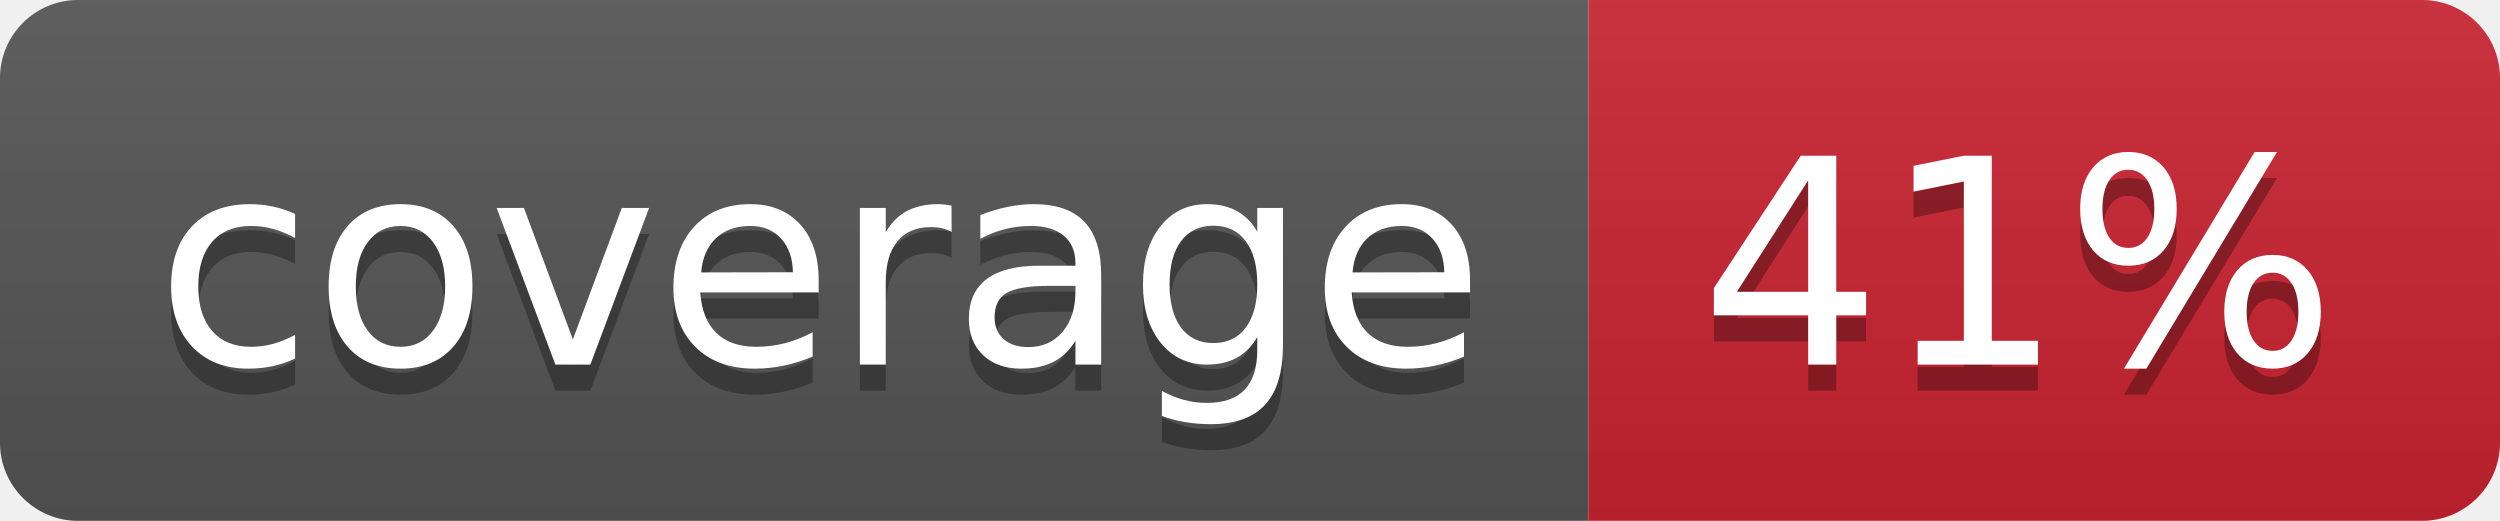
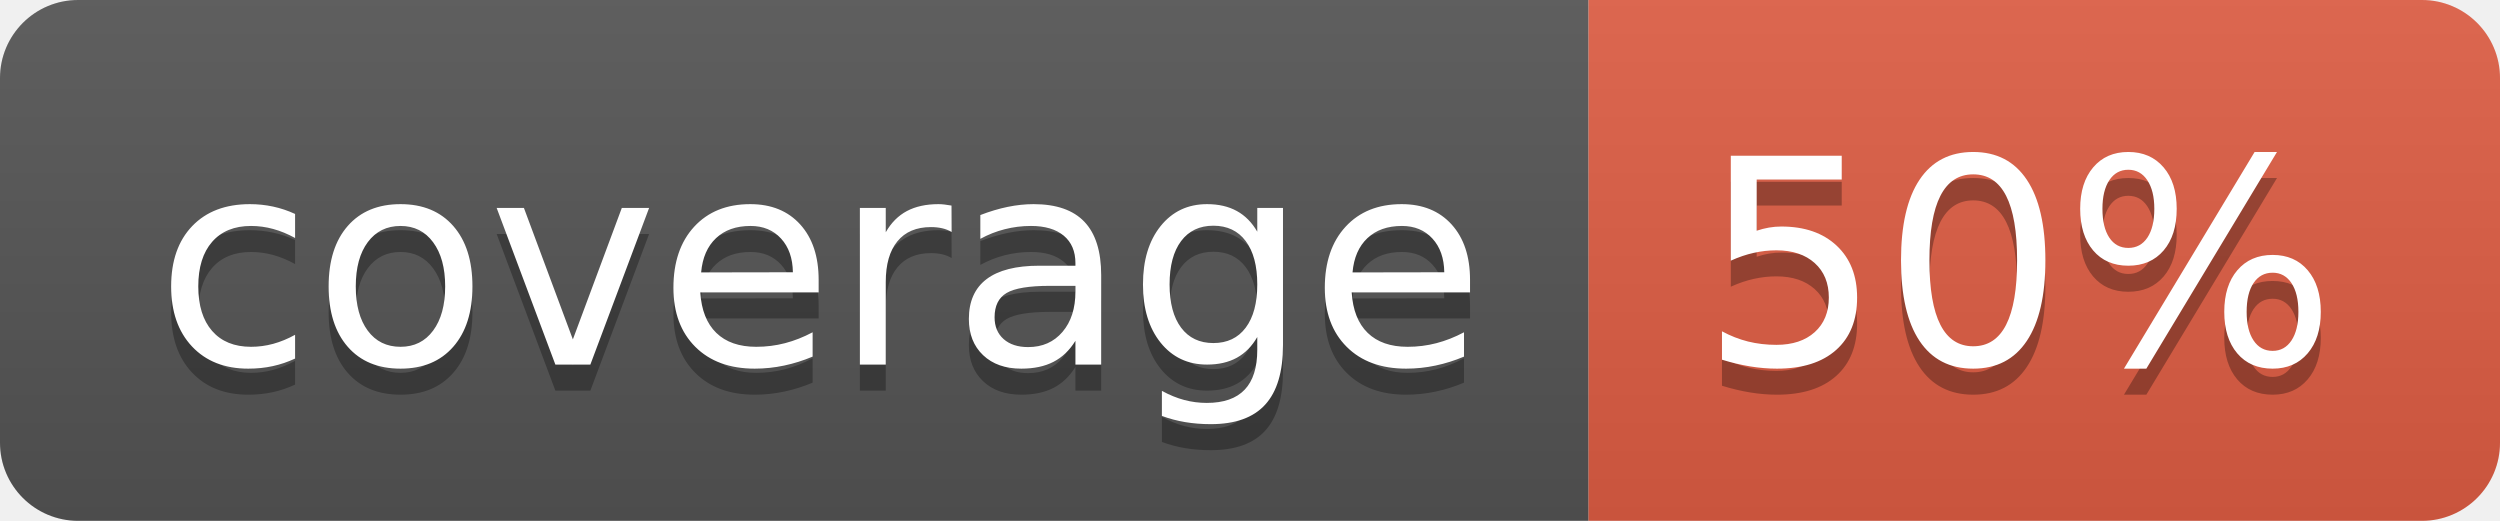
- <svg xmlns="http://www.w3.org/2000/svg" width="96" height="20" role="img" aria-label="coverage: 41%">
+ <svg xmlns="http://www.w3.org/2000/svg" width="96" height="20" role="img" aria-label="coverage: 50%">
  <linearGradient id="s" x2="0" y2="100%">
    <stop offset="0" stop-color="#bbb" stop-opacity=".1" />
    <stop offset="1" stop-opacity=".1" />
  </linearGradient>
  <clipPath id="r">
    <rect width="96" height="20" rx="3" fill="#fff" />
  </clipPath>
  <g clip-path="url(#r)">
    <rect width="61" height="20" fill="#555" />
-     <rect x="61" width="35" height="20" fill="#cb2431" />
+     <rect x="61" width="35" height="20" fill="#e05d44" />
    <rect width="96" height="20" fill="url(#s)" />
  </g>
  <g fill="#fff" text-anchor="middle" font-family="Verdana,Geneva,DejaVu Sans,sans-serif" text-rendering="geometricPrecision" font-size="110">
    <text aria-hidden="true" x="315" y="150" fill="#010101" fill-opacity=".3" transform="scale(.1)" textLength="510">coverage</text>
    <text x="315" y="140" transform="scale(.1)" fill="#fff" textLength="510">coverage</text>
-     <text aria-hidden="true" x="775" y="150" fill="#010101" fill-opacity=".3" transform="scale(.1)" textLength="250">41%</text>
-     <text x="775" y="140" transform="scale(.1)" fill="#fff" textLength="250">41%</text>
+     <text aria-hidden="true" x="775" y="150" fill="#010101" fill-opacity=".3" transform="scale(.1)" textLength="250">50%</text>
+     <text x="775" y="140" transform="scale(.1)" fill="#fff" textLength="250">50%</text>
  </g>
</svg>
